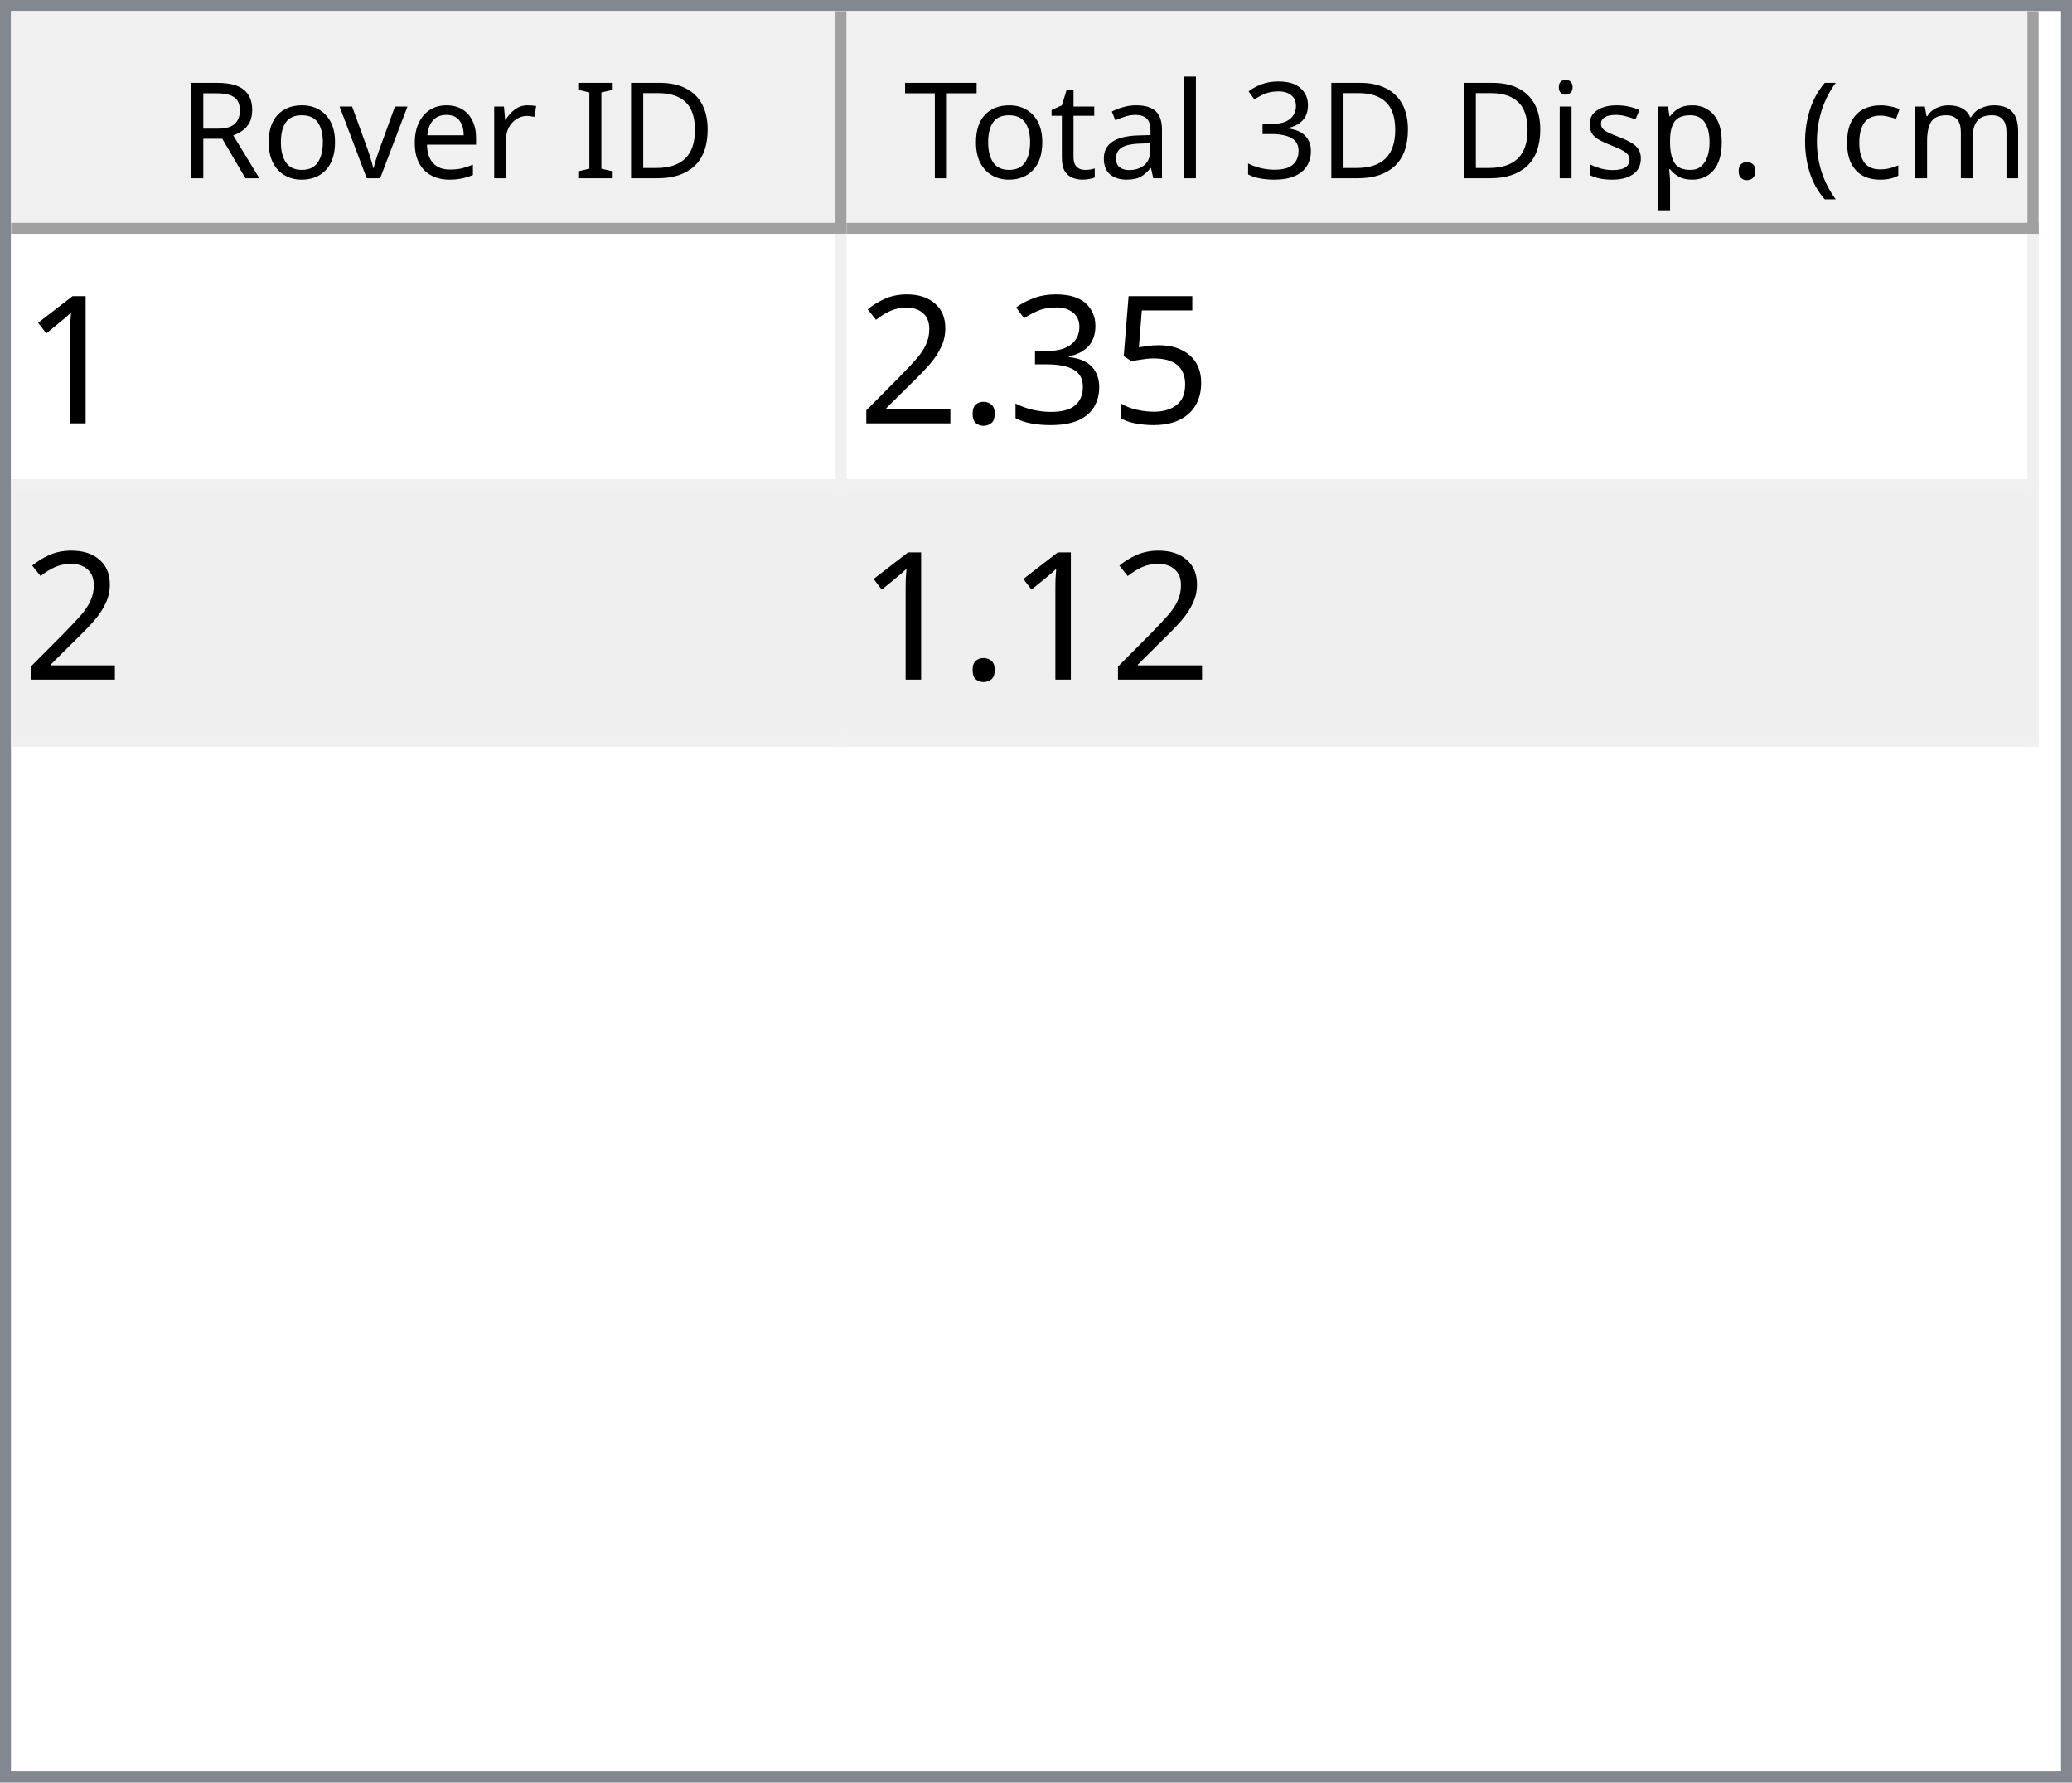
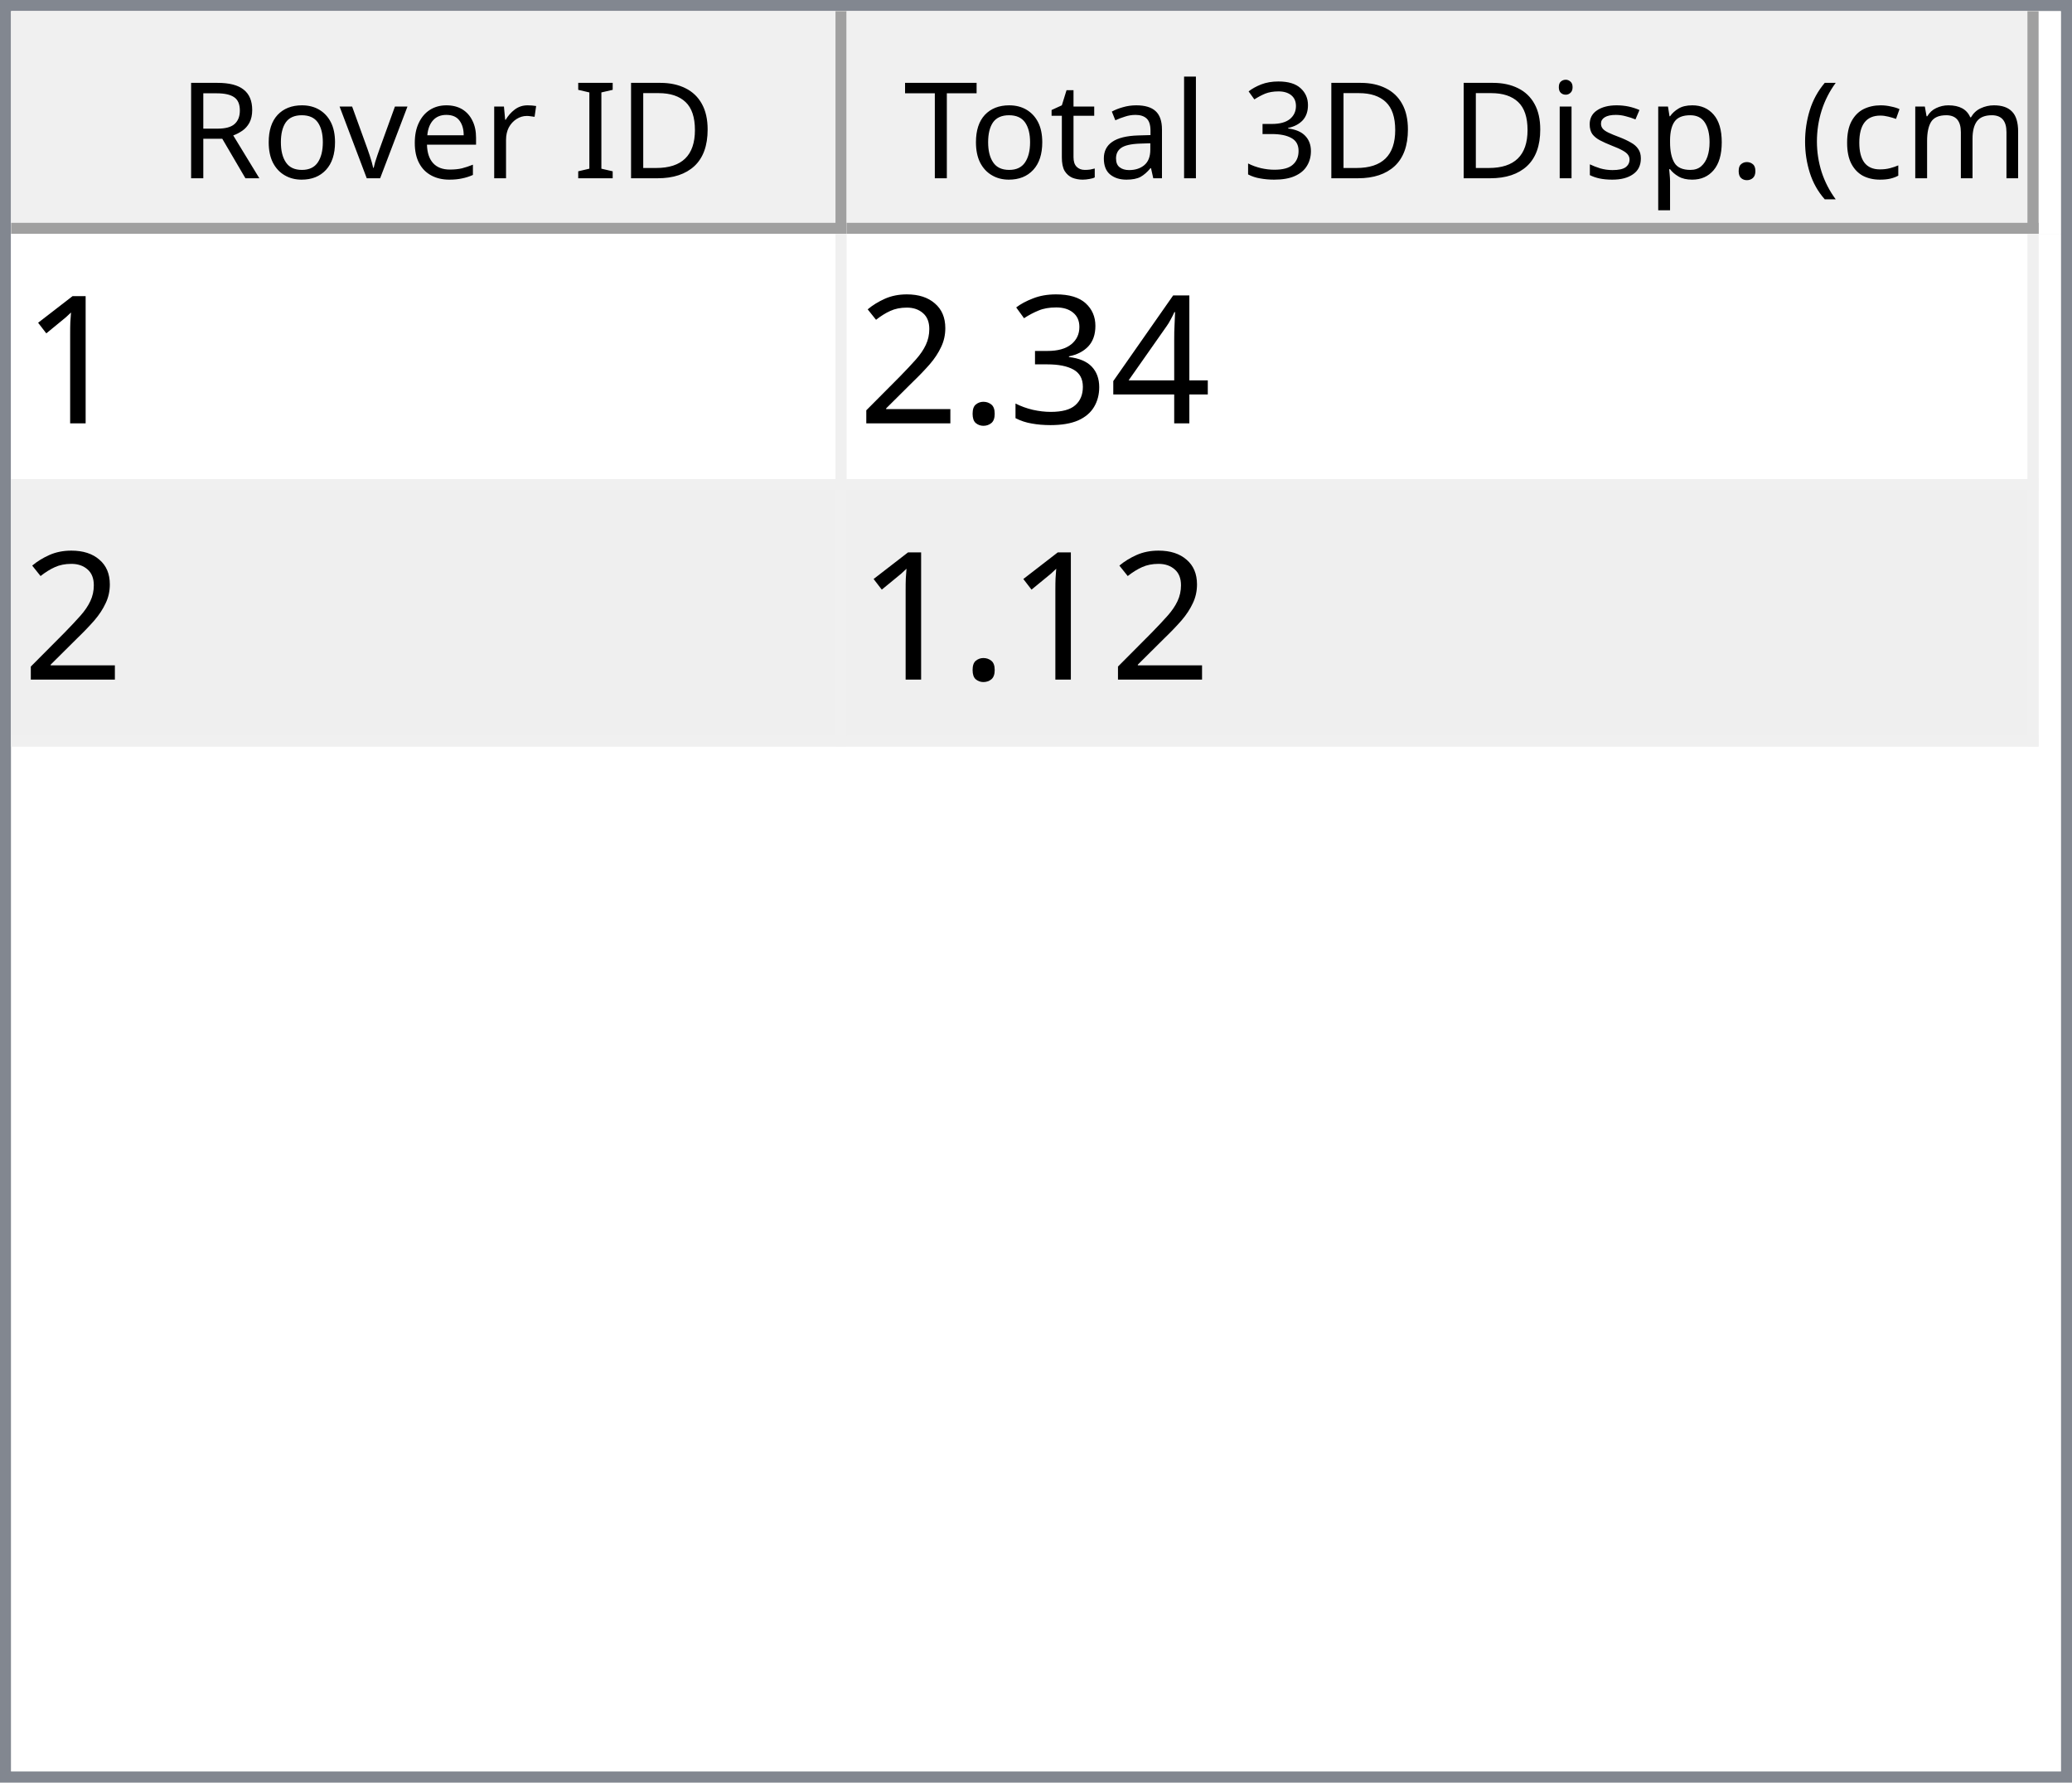
<svg xmlns="http://www.w3.org/2000/svg" style="fill-opacity:1; color-rendering:auto; color-interpolation:auto; text-rendering:auto; stroke:black; stroke-linecap:square; stroke-miterlimit:10; shape-rendering:auto; stroke-opacity:1; fill:black; stroke-dasharray:none; font-weight:normal; stroke-width:1; font-family:'Dialog'; font-style:normal; stroke-linejoin:miter; font-size:12px; stroke-dashoffset:0; image-rendering:auto;" width="186" height="160">
  <defs id="genericDefs" />
  <g>
    <defs id="defs1">
      <clipPath clipPathUnits="userSpaceOnUse" id="clipPath1">
        <path d="M0 0 L186 0 L186 160 L0 160 L0 0 Z" />
      </clipPath>
      <clipPath clipPathUnits="userSpaceOnUse" id="clipPath2">
        <path d="M0 0 L0 160 L186 160 L186 0 Z" />
      </clipPath>
      <clipPath clipPathUnits="userSpaceOnUse" id="clipPath3">
        <path d="M0 0 L0 20 L184 20 L184 0 Z" />
      </clipPath>
      <clipPath clipPathUnits="userSpaceOnUse" id="clipPath4">
        <path d="M0 0 L0 20 L75 20 L75 0 Z" />
      </clipPath>
      <clipPath clipPathUnits="userSpaceOnUse" id="clipPath5">
        <path d="M1 1 L1 19 L74 19 L74 1 Z" />
      </clipPath>
      <clipPath clipPathUnits="userSpaceOnUse" id="clipPath6">
        <path d="M0 0 L0 18 L73 18 L73 0 Z" />
      </clipPath>
      <clipPath clipPathUnits="userSpaceOnUse" id="clipPath7">
        <path d="M-0.5 -0.5 L-0.5 19.5 L74.5 19.5 L74.5 -0.5 Z" />
      </clipPath>
      <clipPath clipPathUnits="userSpaceOnUse" id="clipPath8">
        <path d="M0 0 L0 20 L107 20 L107 0 Z" />
      </clipPath>
      <clipPath clipPathUnits="userSpaceOnUse" id="clipPath9">
        <path d="M1 1 L1 19 L106 19 L106 1 Z" />
      </clipPath>
      <clipPath clipPathUnits="userSpaceOnUse" id="clipPath10">
        <path d="M0 0 L0 18 L105 18 L105 0 Z" />
      </clipPath>
      <clipPath clipPathUnits="userSpaceOnUse" id="clipPath11">
        <path d="M-0.5 -0.5 L-0.5 19.5 L106.5 19.5 L106.5 -0.5 Z" />
      </clipPath>
      <clipPath clipPathUnits="userSpaceOnUse" id="clipPath12">
        <path d="M0 0 L0 138 L184 138 L184 0 Z" />
      </clipPath>
      <clipPath clipPathUnits="userSpaceOnUse" id="clipPath13">
        <path d="M0 0 L0 46 L182 46 L182 0 Z" />
      </clipPath>
      <clipPath clipPathUnits="userSpaceOnUse" id="clipPath14">
        <path d="M-0.5 -0.5 L-0.5 45.5 L181.5 45.5 L181.5 -0.5 Z" />
      </clipPath>
      <clipPath clipPathUnits="userSpaceOnUse" id="clipPath15">
        <path d="M0 0 L0 22 L74 22 L74 0 Z" />
      </clipPath>
      <clipPath clipPathUnits="userSpaceOnUse" id="clipPath16">
        <path d="M0 0 L0 22 L106 22 L106 0 Z" />
      </clipPath>
      <font horiz-adv-x="64.551" id="font1">
        <font-face ascent="107.91" descent="25.098" units-per-em="100" style="font-style:normal; font-family:Segoe UI; font-weight:normal;" />
        <missing-glyph horiz-adv-x="64.551" d="M8.109 0 L8.109 68.266 L56.453 68.266 L56.453 0 L8.109 0 ZM15.328 7.234 L49.219 7.234 L49.219 61.031 L15.328 61.031 L15.328 7.234 Z" />
        <glyph unicode="D" horiz-adv-x="70.117" d="M9.188 0 L9.188 70.016 L28.516 70.016 Q65.531 70.016 65.531 35.891 Q65.531 19.672 55.25 9.836 Q44.969 0 27.734 0 L9.188 0 ZM17.391 62.594 L17.391 7.422 L27.828 7.422 Q41.609 7.422 49.273 14.797 Q56.938 22.172 56.938 35.688 Q56.938 62.594 28.328 62.594 L17.391 62.594 Z" />
        <glyph unicode="I" horiz-adv-x="26.611" d="M17.391 0 L9.188 0 L9.188 70.016 L17.391 70.016 L17.391 0 Z" />
        <glyph unicode=" " horiz-adv-x="27.393" d="" />
        <glyph unicode="r" horiz-adv-x="34.766" d="M34.188 41.891 Q32.078 43.5 28.125 43.5 Q23 43.5 19.555 38.672 Q16.109 33.844 16.109 25.484 L16.109 0 L8.109 0 L8.109 50 L16.109 50 L16.109 39.703 L16.312 39.703 Q18.016 44.969 21.531 47.922 Q25.047 50.875 29.391 50.875 Q32.516 50.875 34.188 50.203 L34.188 41.891 Z" />
        <glyph unicode="e" horiz-adv-x="52.295" d="M48.297 23 L12.984 23 Q13.188 14.656 17.484 10.109 Q21.781 5.562 29.297 5.562 Q37.75 5.562 44.828 11.141 L44.828 3.609 Q38.234 -1.172 27.391 -1.172 Q16.797 -1.172 10.742 5.641 Q4.688 12.453 4.688 24.812 Q4.688 36.469 11.305 43.82 Q17.922 51.172 27.734 51.172 Q37.547 51.172 42.922 44.828 Q48.297 38.484 48.297 27.203 L48.297 23 ZM40.094 29.781 Q40.047 36.719 36.75 40.578 Q33.453 44.438 27.594 44.438 Q21.922 44.438 17.969 40.383 Q14.016 36.328 13.094 29.781 L40.094 29.781 Z" />
        <glyph unicode="v" horiz-adv-x="47.9" d="M47.406 50 L27.484 0 L19.625 0 L0.688 50 L9.469 50 L22.172 13.672 Q23.578 9.672 23.922 6.688 L24.125 6.688 Q24.609 10.453 25.688 13.484 L38.969 50 L47.406 50 Z" />
        <glyph unicode="o" horiz-adv-x="58.594" d="M29 -1.172 Q17.922 -1.172 11.305 5.836 Q4.688 12.844 4.688 24.422 Q4.688 37.016 11.57 44.094 Q18.453 51.172 30.172 51.172 Q41.359 51.172 47.633 44.289 Q53.906 37.406 53.906 25.203 Q53.906 13.234 47.141 6.031 Q40.375 -1.172 29 -1.172 ZM29.594 44.438 Q21.875 44.438 17.383 39.188 Q12.891 33.938 12.891 24.703 Q12.891 15.828 17.43 10.695 Q21.969 5.562 29.594 5.562 Q37.359 5.562 41.531 10.594 Q45.703 15.625 45.703 24.906 Q45.703 34.281 41.531 39.359 Q37.359 44.438 29.594 44.438 Z" />
        <glyph unicode="R" horiz-adv-x="59.814" d="M59.375 0 L49.609 0 L37.891 19.625 Q36.281 22.359 34.766 24.289 Q33.25 26.219 31.664 27.438 Q30.078 28.656 28.25 29.219 Q26.422 29.781 24.125 29.781 L17.391 29.781 L17.391 0 L9.188 0 L9.188 70.016 L30.078 70.016 Q34.672 70.016 38.555 68.867 Q42.438 67.719 45.289 65.375 Q48.141 63.031 49.758 59.547 Q51.375 56.062 51.375 51.375 Q51.375 47.703 50.273 44.656 Q49.172 41.609 47.148 39.211 Q45.125 36.812 42.266 35.133 Q39.406 33.453 35.844 32.516 L35.844 32.328 Q37.594 31.547 38.891 30.547 Q40.188 29.547 41.359 28.18 Q42.531 26.812 43.68 25.078 Q44.828 23.344 46.234 21.047 L59.375 0 ZM17.391 62.594 L17.391 37.203 L28.516 37.203 Q31.594 37.203 34.203 38.133 Q36.812 39.062 38.719 40.797 Q40.625 42.531 41.703 45.047 Q42.781 47.562 42.781 50.688 Q42.781 56.297 39.141 59.445 Q35.5 62.594 28.609 62.594 L17.391 62.594 Z" />
        <glyph unicode=")" horiz-adv-x="30.176" d="M8.297 -15.922 L1.172 -15.922 Q16.406 2.344 16.406 26.812 Q16.406 51.469 1.078 70.016 L8.297 70.016 Q23.531 52.156 23.531 26.703 Q23.531 1.375 8.297 -15.922 Z" />
        <glyph unicode="m" horiz-adv-x="86.133" d="M79.109 0 L71.094 0 L71.094 28.719 Q71.094 37.016 68.531 40.727 Q65.969 44.438 59.906 44.438 Q54.781 44.438 51.195 39.75 Q47.609 35.062 47.609 28.516 L47.609 0 L39.594 0 L39.594 29.688 Q39.594 44.438 28.219 44.438 Q22.953 44.438 19.531 40.016 Q16.109 35.594 16.109 28.516 L16.109 0 L8.109 0 L8.109 50 L16.109 50 L16.109 42.094 L16.312 42.094 Q21.625 51.172 31.844 51.172 Q36.969 51.172 40.773 48.312 Q44.578 45.453 46 40.828 Q51.562 51.172 62.594 51.172 Q79.109 51.172 79.109 30.812 L79.109 0 Z" />
        <glyph unicode="c" horiz-adv-x="46.191" d="M42.188 2.297 Q36.422 -1.172 28.516 -1.172 Q17.828 -1.172 11.258 5.789 Q4.688 12.75 4.688 23.828 Q4.688 36.188 11.766 43.68 Q18.844 51.172 30.672 51.172 Q37.25 51.172 42.281 48.734 L42.281 40.531 Q36.719 44.438 30.375 44.438 Q22.703 44.438 17.797 38.945 Q12.891 33.453 12.891 24.516 Q12.891 15.719 17.508 10.641 Q22.125 5.562 29.891 5.562 Q36.422 5.562 42.188 9.906 L42.188 2.297 Z" />
        <glyph unicode="(" horiz-adv-x="30.176" d="M29.109 -15.922 L21.969 -15.922 Q6.844 1.375 6.844 26.703 Q6.844 52.156 21.969 70.016 L29.203 70.016 Q13.875 51.469 13.875 26.812 Q13.875 2.344 29.109 -15.922 Z" />
        <glyph unicode="." horiz-adv-x="21.68" d="M10.891 -1.078 Q8.641 -1.078 7.055 0.539 Q5.469 2.156 5.469 4.391 Q5.469 6.641 7.055 8.273 Q8.641 9.906 10.891 9.906 Q13.188 9.906 14.797 8.273 Q16.406 6.641 16.406 4.391 Q16.406 2.156 14.797 0.539 Q13.188 -1.078 10.891 -1.078 Z" />
        <glyph unicode="p" horiz-adv-x="58.789" d="M16.312 7.234 L16.109 7.234 L16.109 -23 L8.109 -23 L8.109 50 L16.109 50 L16.109 41.219 L16.312 41.219 Q22.219 51.172 33.594 51.172 Q43.266 51.172 48.688 44.461 Q54.109 37.75 54.109 26.469 Q54.109 13.922 48 6.375 Q41.891 -1.172 31.297 -1.172 Q21.578 -1.172 16.312 7.234 ZM16.109 27.391 L16.109 20.406 Q16.109 14.203 20.141 9.883 Q24.172 5.562 30.375 5.562 Q37.641 5.562 41.773 11.133 Q45.906 16.703 45.906 26.609 Q45.906 34.969 42.047 39.703 Q38.188 44.438 31.594 44.438 Q24.609 44.438 20.359 39.578 Q16.109 34.719 16.109 27.391 Z" />
        <glyph unicode="s" horiz-adv-x="42.432" d="M5.078 1.812 L5.078 10.406 Q11.625 5.562 19.484 5.562 Q30.031 5.562 30.031 12.594 Q30.031 14.594 29.125 15.992 Q28.219 17.391 26.68 18.461 Q25.141 19.531 23.07 20.383 Q21 21.234 18.609 22.172 Q15.281 23.484 12.766 24.828 Q10.25 26.172 8.57 27.859 Q6.891 29.547 6.031 31.695 Q5.172 33.844 5.172 36.719 Q5.172 40.234 6.789 42.945 Q8.406 45.656 11.086 47.484 Q13.766 49.312 17.211 50.242 Q20.656 51.172 24.312 51.172 Q30.812 51.172 35.938 48.922 L35.938 40.828 Q30.422 44.438 23.25 44.438 Q21 44.438 19.195 43.922 Q17.391 43.406 16.094 42.477 Q14.797 41.547 14.086 40.258 Q13.375 38.969 13.375 37.406 Q13.375 35.453 14.086 34.133 Q14.797 32.812 16.164 31.789 Q17.531 30.766 19.484 29.938 Q21.438 29.109 23.922 28.125 Q27.25 26.859 29.883 25.516 Q32.516 24.172 34.375 22.484 Q36.234 20.797 37.234 18.602 Q38.234 16.406 38.234 13.375 Q38.234 9.672 36.602 6.938 Q34.969 4.203 32.234 2.398 Q29.5 0.594 25.93 -0.289 Q22.359 -1.172 18.453 -1.172 Q10.75 -1.172 5.078 1.812 Z" />
        <glyph unicode="i" horiz-adv-x="24.219" d="M12.203 62.703 Q10.062 62.703 8.547 64.164 Q7.031 65.625 7.031 67.875 Q7.031 70.125 8.547 71.609 Q10.062 73.094 12.203 73.094 Q14.406 73.094 15.945 71.609 Q17.484 70.125 17.484 67.875 Q17.484 65.719 15.945 64.211 Q14.406 62.703 12.203 62.703 ZM16.109 0 L8.109 0 L8.109 50 L16.109 50 L16.109 0 Z" />
        <glyph unicode="3" horiz-adv-x="53.906" d="M46.531 19.828 Q46.531 15.094 44.75 11.211 Q42.969 7.328 39.719 4.57 Q36.469 1.812 31.93 0.297 Q27.391 -1.219 21.922 -1.219 Q11.922 -1.219 6 2.594 L6 11.188 Q13.094 5.609 22.219 5.609 Q25.875 5.609 28.828 6.539 Q31.781 7.469 33.906 9.227 Q36.031 10.984 37.18 13.477 Q38.328 15.969 38.328 19.094 Q38.328 32.812 18.797 32.812 L12.984 32.812 L12.984 39.594 L18.5 39.594 Q35.797 39.594 35.797 52.484 Q35.797 64.406 22.609 64.406 Q15.188 64.406 8.688 59.422 L8.688 67.188 Q15.375 71.188 24.609 71.188 Q29 71.188 32.57 69.969 Q36.141 68.75 38.68 66.555 Q41.219 64.359 42.609 61.281 Q44 58.203 44 54.5 Q44 40.672 30.031 36.719 L30.031 36.531 Q33.594 36.141 36.625 34.797 Q39.656 33.453 41.852 31.305 Q44.047 29.156 45.289 26.25 Q46.531 23.344 46.531 19.828 Z" />
        <glyph unicode="l" horiz-adv-x="24.219" d="M16.109 0 L8.109 0 L8.109 74.031 L16.109 74.031 L16.109 0 Z" />
        <glyph unicode="a" horiz-adv-x="50.879" d="M43.891 0 L35.891 0 L35.891 7.812 L35.688 7.812 Q30.469 -1.172 20.312 -1.172 Q12.844 -1.172 8.617 2.781 Q4.391 6.734 4.391 13.281 Q4.391 27.297 20.906 29.594 L35.891 31.688 Q35.891 44.438 25.594 44.438 Q16.547 44.438 9.281 38.281 L9.281 46.484 Q16.656 51.172 26.266 51.172 Q43.891 51.172 43.891 32.516 L43.891 0 ZM35.891 25.297 L23.828 23.641 Q18.266 22.859 15.43 20.875 Q12.594 18.891 12.594 13.875 Q12.594 10.203 15.211 7.883 Q17.828 5.562 22.172 5.562 Q28.125 5.562 32.008 9.742 Q35.891 13.922 35.891 20.312 L35.891 25.297 Z" />
        <glyph unicode="t" horiz-adv-x="33.887" d="M31.297 0.484 Q28.469 -1.078 23.828 -1.078 Q10.688 -1.078 10.688 13.578 L10.688 43.172 L2.094 43.172 L2.094 50 L10.688 50 L10.688 62.203 L18.703 64.797 L18.703 50 L31.297 50 L31.297 43.172 L18.703 43.172 L18.703 14.984 Q18.703 9.969 20.414 7.82 Q22.125 5.672 26.078 5.672 Q29.109 5.672 31.297 7.328 L31.297 0.484 Z" />
        <glyph unicode="T" horiz-adv-x="52.393" d="M50.594 62.594 L30.375 62.594 L30.375 0 L22.172 0 L22.172 62.594 L2 62.594 L2 70.016 L50.594 70.016 L50.594 62.594 Z" />
      </font>
      <font horiz-adv-x="75.0" id="font2">
        <font-face ascent="100.537" descent="21.973" units-per-em="100" style="font-style:normal; font-family:sans-serif; font-weight:normal;" />
        <missing-glyph horiz-adv-x="75.0" d="M12.5 0 L12.5 62.5 L62.5 62.5 L62.5 0 L12.5 0 ZM14.062 1.562 L60.938 1.562 L60.938 60.938 L14.062 60.938 L14.062 1.562 Z" />
        <glyph unicode="1" horiz-adv-x="55.615" d="M37.25 0 L28.469 0 L28.469 56 Q25.297 52.984 20.141 49.953 Q14.984 46.922 10.891 45.406 L10.891 53.906 Q18.266 57.375 23.781 62.305 Q29.297 67.234 31.594 71.875 L37.25 71.875 L37.25 0 Z" />
-         <glyph unicode="5" horiz-adv-x="55.615" d="M4.156 18.75 L13.375 19.531 Q14.406 12.797 18.141 9.398 Q21.875 6 27.156 6 Q33.5 6 37.891 10.789 Q42.281 15.578 42.281 23.484 Q42.281 31 38.062 35.352 Q33.844 39.703 27 39.703 Q22.75 39.703 19.336 37.773 Q15.922 35.844 13.969 32.766 L5.719 33.844 L12.641 70.609 L48.25 70.609 L48.25 62.203 L19.672 62.203 L15.828 42.969 Q22.266 47.469 29.344 47.469 Q38.719 47.469 45.164 40.969 Q51.609 34.469 51.609 24.266 Q51.609 14.547 45.953 7.469 Q39.062 -1.219 27.156 -1.219 Q17.391 -1.219 11.211 4.25 Q5.031 9.719 4.156 18.75 Z" />
+         <glyph unicode="4" horiz-adv-x="55.615" d="M32.328 0 L32.328 17.141 L1.266 17.141 L1.266 25.203 L33.938 71.578 L41.109 71.578 L41.109 25.203 L50.781 25.203 L50.781 17.141 L41.109 17.141 L41.109 0 L32.328 0 ZM32.328 25.203 L32.328 57.469 L9.906 25.203 L32.328 25.203 Z" />
        <glyph unicode="3" horiz-adv-x="55.615" d="M4.203 18.891 L12.984 20.062 Q14.5 12.594 18.141 9.297 Q21.781 6 27 6 Q33.203 6 37.477 10.297 Q41.75 14.594 41.75 20.953 Q41.75 27 37.797 30.93 Q33.844 34.859 27.734 34.859 Q25.25 34.859 21.531 33.891 L22.516 41.609 Q23.391 41.5 23.922 41.5 Q29.547 41.5 34.039 44.43 Q38.531 47.359 38.531 53.469 Q38.531 58.297 35.258 61.477 Q31.984 64.656 26.812 64.656 Q21.688 64.656 18.266 61.43 Q14.844 58.203 13.875 51.766 L5.078 53.328 Q6.688 62.156 12.398 67.016 Q18.109 71.875 26.609 71.875 Q32.469 71.875 37.398 69.359 Q42.328 66.844 44.945 62.5 Q47.562 58.156 47.562 53.266 Q47.562 48.641 45.07 44.828 Q42.578 41.016 37.703 38.766 Q44.047 37.312 47.562 32.695 Q51.078 28.078 51.078 21.141 Q51.078 11.766 44.242 5.25 Q37.406 -1.266 26.953 -1.266 Q17.531 -1.266 11.305 4.352 Q5.078 9.969 4.203 18.891 Z" />
        <glyph unicode="." horiz-adv-x="27.783" d="M9.078 0 L9.078 10.016 L19.094 10.016 L19.094 0 L9.078 0 Z" />
        <glyph unicode="2" horiz-adv-x="55.615" d="M50.344 8.453 L50.344 0 L3.031 0 Q2.938 3.172 4.047 6.109 Q5.859 10.938 9.836 15.625 Q13.812 20.312 21.344 26.469 Q33.016 36.031 37.117 41.625 Q41.219 47.219 41.219 52.203 Q41.219 57.422 37.477 61.008 Q33.734 64.594 27.734 64.594 Q21.391 64.594 17.578 60.789 Q13.766 56.984 13.719 50.25 L4.688 51.172 Q5.609 61.281 11.664 66.578 Q17.719 71.875 27.938 71.875 Q38.234 71.875 44.242 66.164 Q50.25 60.453 50.25 52 Q50.25 47.703 48.492 43.555 Q46.734 39.406 42.656 34.812 Q38.578 30.219 29.109 22.219 Q21.188 15.578 18.945 13.211 Q16.703 10.844 15.234 8.453 L50.344 8.453 Z" />
      </font>
    </defs>
    <g style="fill:white; stroke:white;">
      <rect x="0" y="0" width="186" style="clip-path:url(#clipPath1); stroke:none;" height="160" />
    </g>
    <g style="fill:white; text-rendering:optimizeSpeed; color-rendering:optimizeSpeed; image-rendering:optimizeSpeed; shape-rendering:crispEdges; stroke:white; color-interpolation:sRGB;">
      <rect x="0" width="186" height="160" y="0" style="stroke:none;" />
      <path style="stroke:none;" d="M0 160 L186 160 L186 0 L0 0 Z" />
    </g>
    <g style="fill:rgb(240,240,240); font-family:'Segoe UI'; stroke:rgb(240,240,240);">
      <rect x="0" y="0" width="186" style="clip-path:url(#clipPath2); stroke:none;" height="160" />
    </g>
    <g style="fill:rgb(130,135,144); font-family:'Segoe UI'; stroke:rgb(130,135,144);">
      <path d="M0 0 L186 0 L186 160 L0 160 L0 0 ZM1 1 L185 1 L185 159 L1 159 L1 1 Z" style="fill-rule:evenodd; clip-path:url(#clipPath2); stroke:none;" />
    </g>
    <g style="fill:white; font-family:'Segoe UI'; stroke:white;" transform="translate(1,1)">
      <rect x="0" y="0" width="184" style="clip-path:url(#clipPath3); stroke:none;" height="20" />
    </g>
    <g style="fill:rgb(240,240,240); font-family:'Segoe UI'; stroke:rgb(240,240,240);" transform="translate(1,1)">
      <rect x="0" y="0" width="75" style="clip-path:url(#clipPath4); stroke:none;" height="20" />
    </g>
    <g style="font-family:'Segoe UI';" transform="translate(2,2)">
      <text x="14" xml:space="preserve" y="14" style="clip-path:url(#clipPath6); stroke:none;">Rover ID</text>
    </g>
    <g style="fill:rgb(160,160,160); font-family:'Segoe UI'; stroke:rgb(160,160,160); stroke-linejoin:bevel;" transform="translate(1.5,1.5)">
      <line x1="74" x2="74" y1="0" style="fill:none; clip-path:url(#clipPath7);" y2="19" />
    </g>
    <g style="fill:rgb(160,160,160); font-family:'Segoe UI'; stroke:rgb(160,160,160); stroke-linejoin:bevel;" transform="matrix(1,0,0,1,1,1) translate(0.5,0.5)">
      <line x1="0" x2="74" y1="19" style="fill:none; clip-path:url(#clipPath7);" y2="19" />
    </g>
    <g style="fill:rgb(240,240,240); font-family:'Segoe UI'; stroke:rgb(240,240,240);" transform="translate(76,1)">
      <rect x="0" y="0" width="107" style="clip-path:url(#clipPath8); stroke:none;" height="20" />
    </g>
    <g style="font-family:'Segoe UI';" transform="translate(77,2)">
      <text x="1" xml:space="preserve" y="14" style="clip-path:url(#clipPath10); stroke:none;"> Total 3D Disp. (cm)</text>
    </g>
    <g style="fill:rgb(160,160,160); font-family:'Segoe UI'; stroke:rgb(160,160,160); stroke-linejoin:bevel;" transform="translate(76.5,1.5)">
      <line x1="106" x2="106" y1="0" style="fill:none; clip-path:url(#clipPath11);" y2="19" />
    </g>
    <g style="fill:rgb(160,160,160); font-family:'Segoe UI'; stroke:rgb(160,160,160); stroke-linejoin:bevel;" transform="matrix(1,0,0,1,76,1) translate(0.5,0.5)">
      <line x1="0" x2="106" y1="19" style="fill:none; clip-path:url(#clipPath11);" y2="19" />
    </g>
    <g style="fill:white; font-family:'Segoe UI'; stroke:white;" transform="translate(1,21)">
      <rect x="0" y="0" width="184" style="clip-path:url(#clipPath12); stroke:none;" height="138" />
    </g>
    <g style="fill:rgb(240,240,240); font-size:16px; font-family:sans-serif; stroke:rgb(240,240,240);" transform="translate(1,21)">
      <rect x="0" y="0" width="182" style="clip-path:url(#clipPath13); stroke:none;" height="46" />
      <line transform="translate(0.5,0.5)" x1="0" x2="181" y1="22" style="clip-path:url(#clipPath14); fill:none; stroke-linejoin:bevel;" y2="22" />
    </g>
    <g transform="matrix(1,0,0,1,1,21) translate(0.5,0.5)" style="fill:rgb(240,240,240); font-size:16px; font-family:sans-serif; stroke:rgb(240,240,240); stroke-linejoin:bevel;">
      <line x1="0" x2="181" y1="45" style="fill:none; clip-path:url(#clipPath14);" y2="45" />
    </g>
    <g transform="matrix(1,0,0,1,1,21) translate(0.5,0.5)" style="fill:rgb(240,240,240); font-size:16px; font-family:sans-serif; stroke:rgb(240,240,240); stroke-linejoin:bevel;">
      <line x1="74" x2="74" y1="0" style="fill:none; clip-path:url(#clipPath14);" y2="45" />
    </g>
    <g transform="matrix(1,0,0,1,1,21) translate(0.5,0.5)" style="fill:rgb(240,240,240); font-size:16px; font-family:sans-serif; stroke:rgb(240,240,240); stroke-linejoin:bevel;">
      <line x1="181" x2="181" y1="0" style="fill:none; clip-path:url(#clipPath14);" y2="45" />
    </g>
    <g style="fill:white; font-size:16px; font-family:sans-serif; stroke:white;" transform="matrix(1,0,0,1,1,21)">
      <rect x="0" y="0" width="74" style="clip-path:url(#clipPath15); stroke:none;" height="22" />
      <text x="1" y="17" style="fill:black; clip-path:url(#clipPath15); stroke:none;" xml:space="preserve">1</text>
    </g>
    <g style="fill:white; font-size:16px; font-family:sans-serif; stroke:white;" transform="matrix(1,0,0,1,1,21) translate(75,0)">
      <rect x="0" y="0" width="106" style="clip-path:url(#clipPath16); stroke:none;" height="22" />
-       <text x="1" y="17" style="fill:black; clip-path:url(#clipPath16); stroke:none;" xml:space="preserve">2.35</text>
+       <text x="1" y="17" style="fill:black; clip-path:url(#clipPath16); stroke:none;" xml:space="preserve">2.34</text>
    </g>
    <g style="fill:rgb(239,239,239); font-size:16px; font-family:sans-serif; stroke:rgb(239,239,239);" transform="matrix(1,0,0,1,1,21) translate(0,23)">
      <rect x="0" y="0" width="74" style="clip-path:url(#clipPath15); stroke:none;" height="22" />
      <text x="1" y="17" style="fill:black; clip-path:url(#clipPath15); stroke:none;" xml:space="preserve">2</text>
    </g>
    <g style="fill:rgb(239,239,239); font-size:16px; font-family:sans-serif; stroke:rgb(239,239,239);" transform="matrix(1,0,0,1,1,21) translate(75,23)">
      <rect x="0" y="0" width="106" style="clip-path:url(#clipPath16); stroke:none;" height="22" />
      <text x="1" y="17" style="fill:black; clip-path:url(#clipPath16); stroke:none;" xml:space="preserve">1.12</text>
    </g>
  </g>
</svg>
